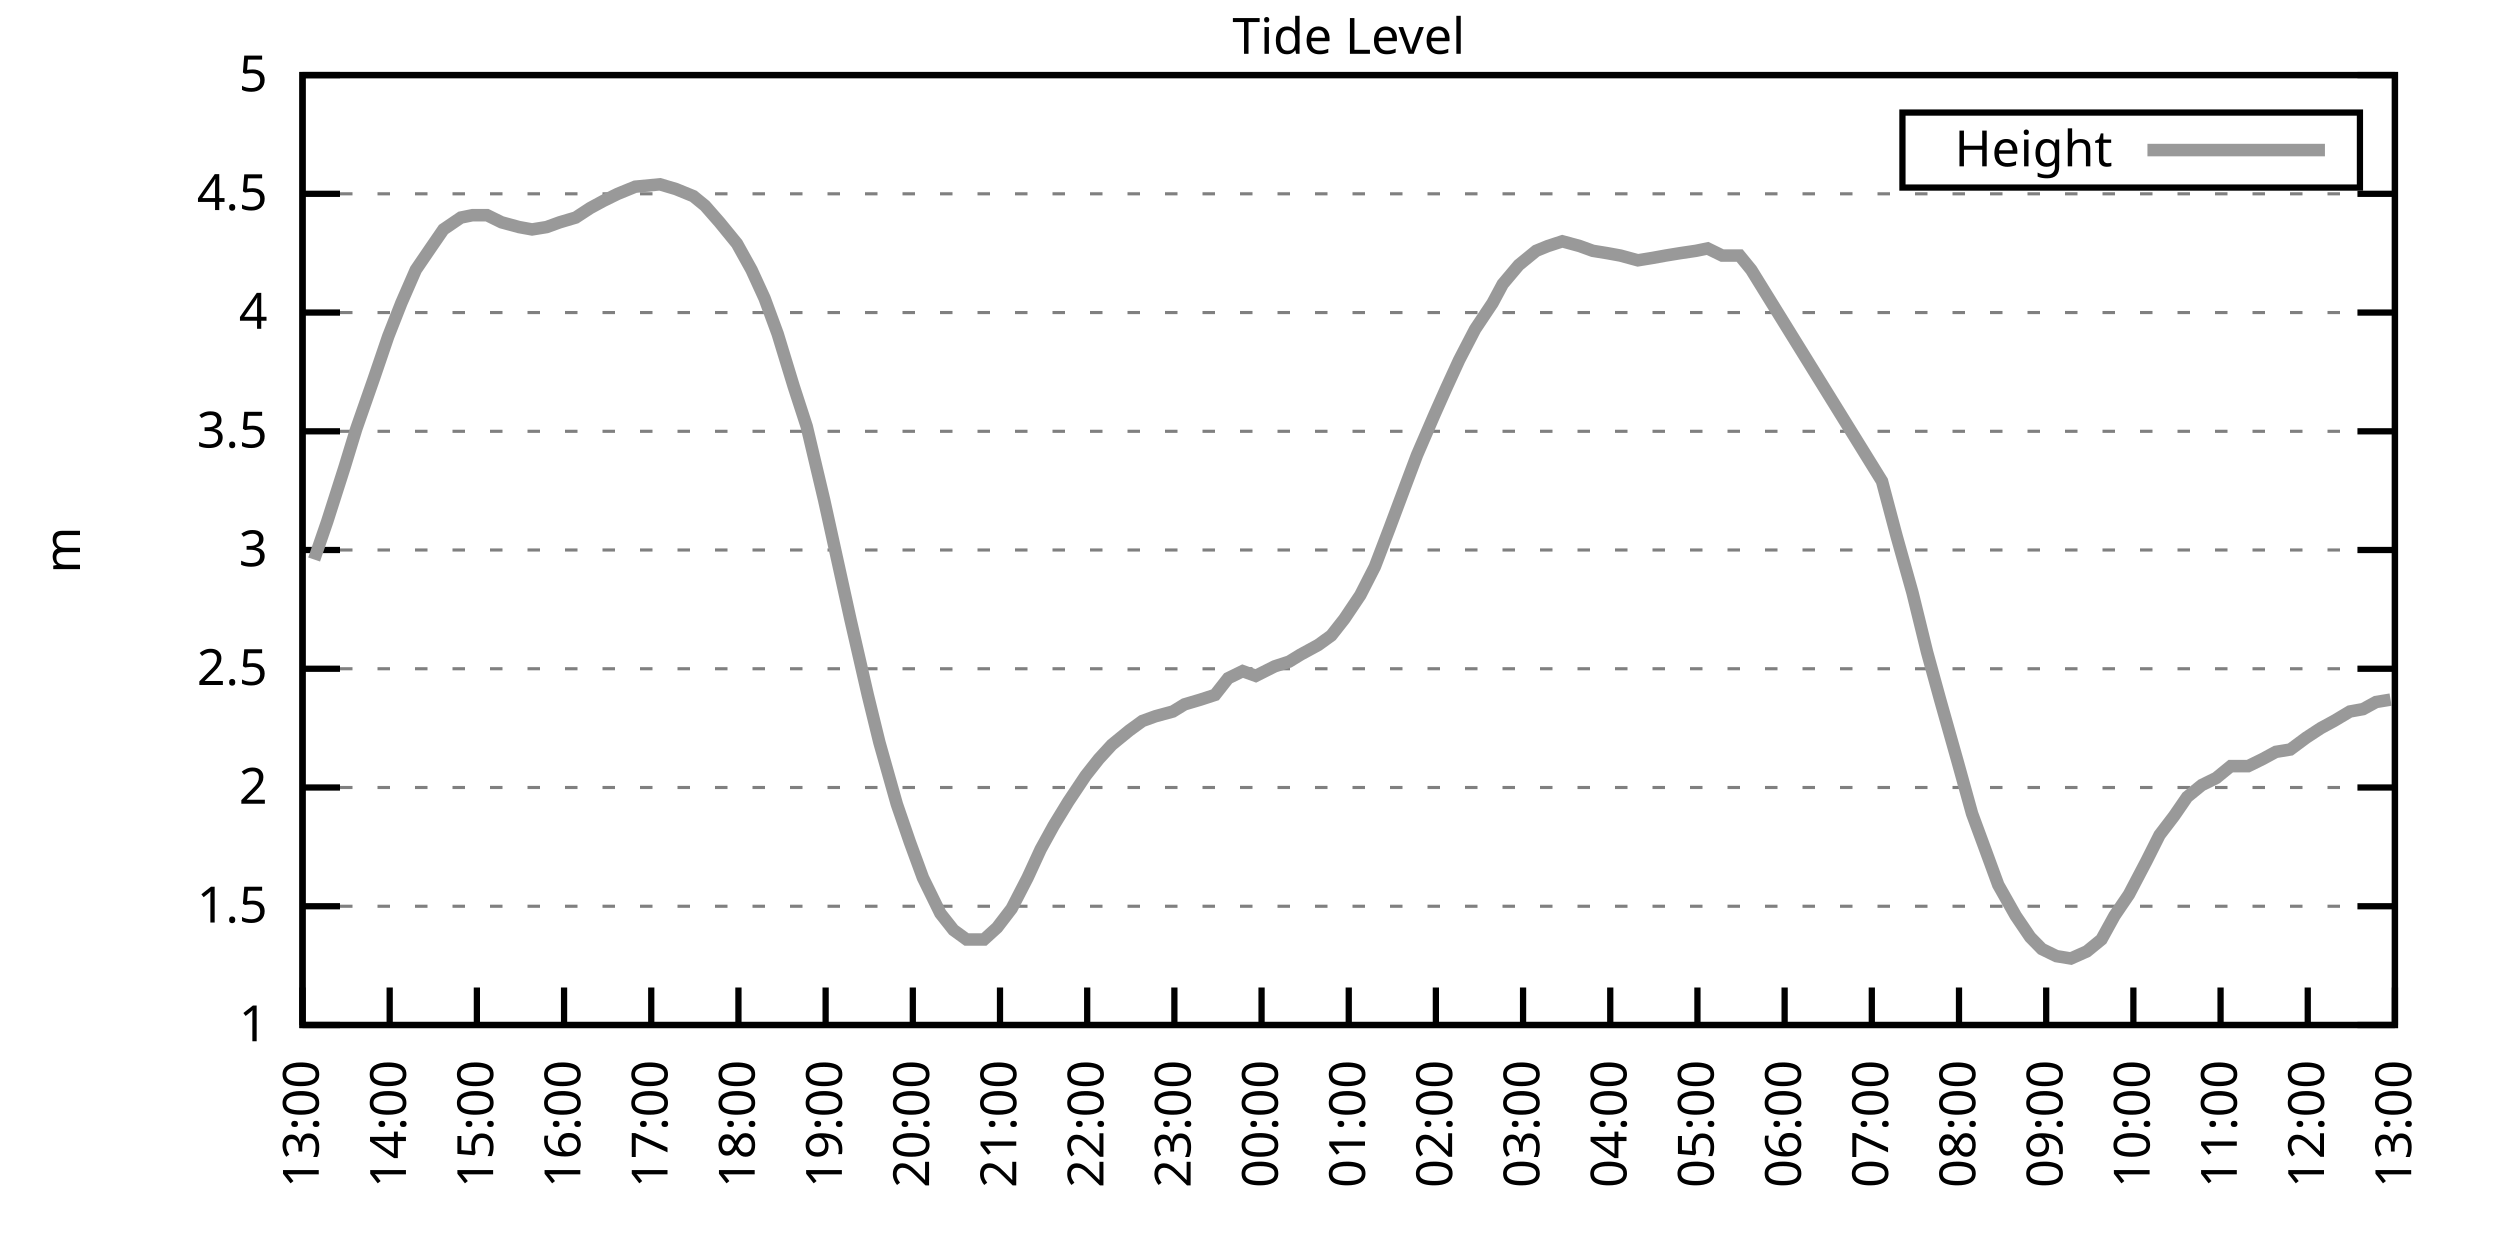
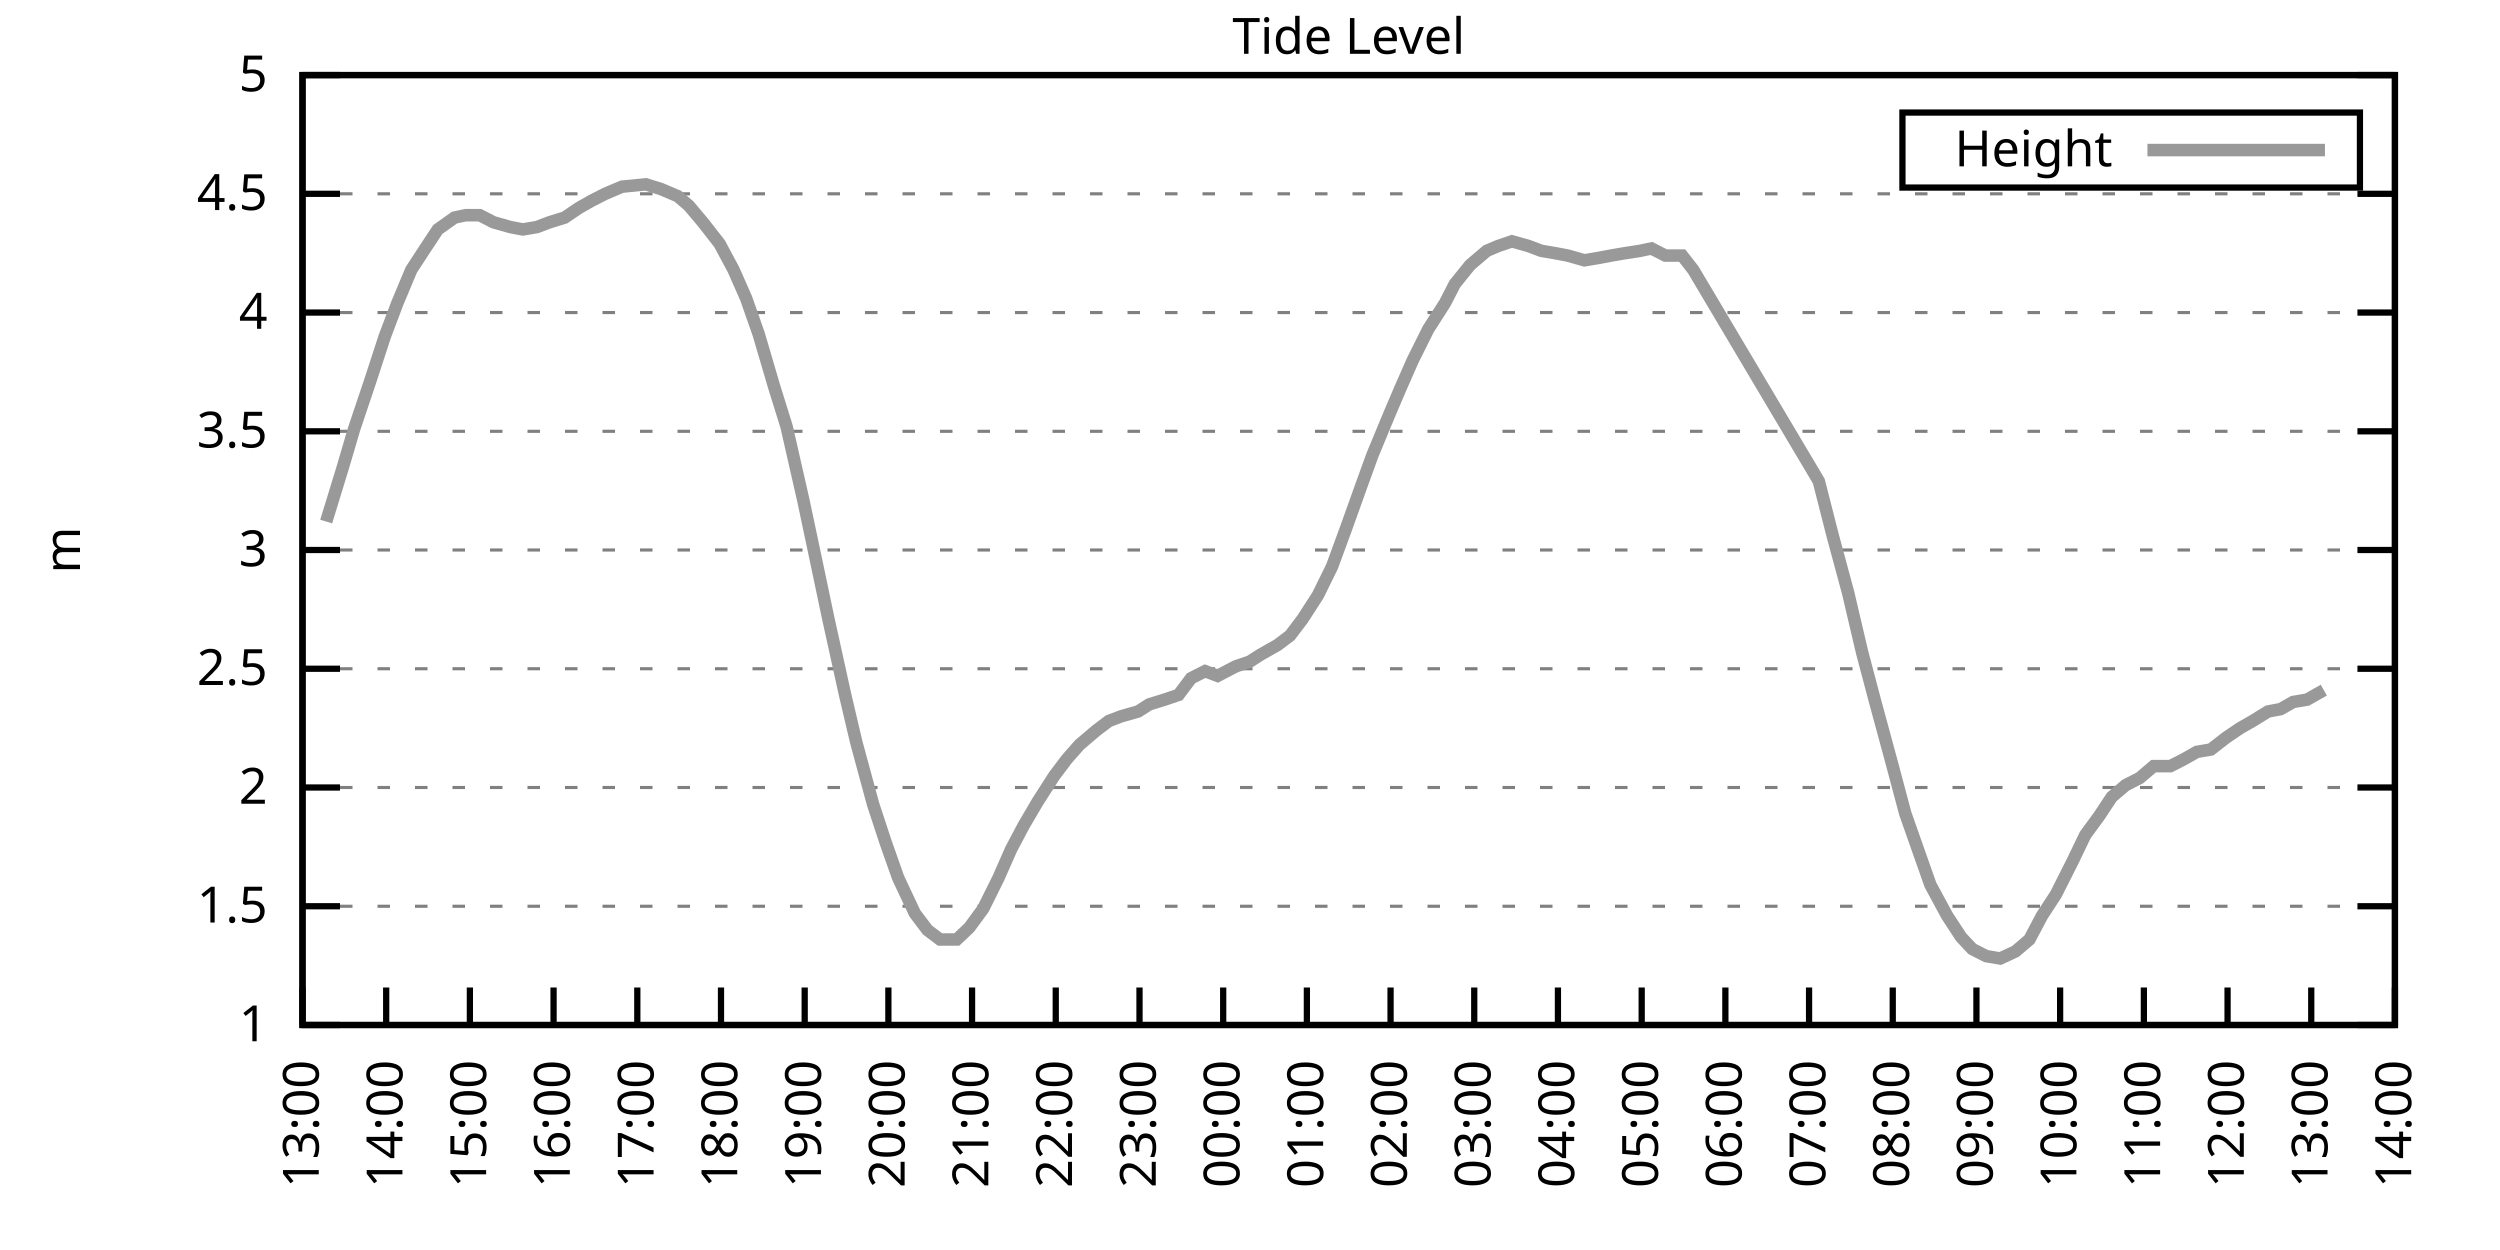
<svg xmlns="http://www.w3.org/2000/svg" xmlns:xlink="http://www.w3.org/1999/xlink" width="400" height="200" viewBox="0 0 400 200">
  <g id="gnuplot_canvas">
    <rect x="0" y="0" width="400" height="200" fill="none" />
    <defs>
      <circle id="gpDot" r="0.5" stroke-width="0.5" stroke="currentColor" />
      <path id="gpPt0" stroke-width="0.333" stroke="currentColor" d="M-1,0 h2 M0,-1 v2" />
      <path id="gpPt1" stroke-width="0.333" stroke="currentColor" d="M-1,-1 L1,1 M1,-1 L-1,1" />
      <path id="gpPt2" stroke-width="0.333" stroke="currentColor" d="M-1,0 L1,0 M0,-1 L0,1 M-1,-1 L1,1 M-1,1 L1,-1" />
      <rect id="gpPt3" stroke-width="0.333" stroke="currentColor" x="-1" y="-1" width="2" height="2" />
      <rect id="gpPt4" stroke-width="0.333" stroke="currentColor" fill="currentColor" x="-1" y="-1" width="2" height="2" />
      <circle id="gpPt5" stroke-width="0.333" stroke="currentColor" cx="0" cy="0" r="1" />
      <use xlink:href="#gpPt5" id="gpPt6" fill="currentColor" stroke="none" />
      <path id="gpPt7" stroke-width="0.333" stroke="currentColor" d="M0,-1.33 L-1.33,0.67 L1.33,0.67 z" />
      <use xlink:href="#gpPt7" id="gpPt8" fill="currentColor" stroke="none" />
      <use xlink:href="#gpPt7" id="gpPt9" stroke="currentColor" transform="rotate(180)" />
      <use xlink:href="#gpPt9" id="gpPt10" fill="currentColor" stroke="none" />
      <use xlink:href="#gpPt3" id="gpPt11" stroke="currentColor" transform="rotate(45)" />
      <use xlink:href="#gpPt11" id="gpPt12" fill="currentColor" stroke="none" />
      <path id="gpPt13" stroke-width="0.333" stroke="currentColor" d="M0,1.330 L1.265,0.411 L0.782,-1.067 L-0.782,-1.076 L-1.265,0.411 z" />
      <use xlink:href="#gpPt13" id="gpPt14" fill="currentColor" stroke="none" />
      <filter id="textbox" filterUnits="objectBoundingBox" x="0" y="0" height="1" width="1">
        <feFlood flood-color="white" flood-opacity="1" result="bgnd" />
        <feComposite in="SourceGraphic" in2="bgnd" operator="atop" />
      </filter>
      <filter id="greybox" filterUnits="objectBoundingBox" x="0" y="0" height="1" width="1">
        <feFlood flood-color="lightgrey" flood-opacity="1" result="grey" />
        <feComposite in="SourceGraphic" in2="grey" operator="atop" />
      </filter>
    </defs>
    <g fill="none" color="white" stroke="currentColor" stroke-width="1.00" stroke-linecap="butt" stroke-linejoin="miter">
</g>
    <g fill="none" color="black" stroke="currentColor" stroke-width="1.00" stroke-linecap="butt" stroke-linejoin="miter">
      <g stroke="none" shape-rendering="crispEdges">
        <polygon fill="rgb(255, 255, 255)" points="48.40,164.00 383.18,164.00 383.18,12.02 48.40,12.02 " />
      </g>
    </g>
    <g fill="none" color="black" stroke="currentColor" stroke-width="1.00" stroke-linecap="butt" stroke-linejoin="miter">
</g>
    <g fill="none" color="black" stroke="black" stroke-width="0.50" stroke-linecap="butt" stroke-linejoin="miter">
</g>
    <g fill="none" color="gray" stroke="currentColor" stroke-width="0.50" stroke-linecap="butt" stroke-linejoin="miter">
      <path stroke="gray" stroke-dasharray="2,4" class="gridline" d="M48.40,164.00 L383.19,164.00  " />
    </g>
    <g fill="none" color="gray" stroke="gray" stroke-width="1.00" stroke-linecap="butt" stroke-linejoin="miter">
</g>
    <g fill="none" color="black" stroke="currentColor" stroke-width="1.00" stroke-linecap="butt" stroke-linejoin="miter">
      <path stroke="black" d="M48.40,164.00 L54.40,164.00 M383.19,164.00 L377.19,164.00  " />
      <g transform="translate(42.80,166.60)" stroke="none" fill="black" font-family="Sans" font-size="8.00" text-anchor="end">
        <text>
          <tspan font-family="Sans"> 1</tspan>
        </text>
      </g>
    </g>
    <g fill="none" color="black" stroke="currentColor" stroke-width="1.00" stroke-linecap="butt" stroke-linejoin="miter">
</g>
    <g fill="none" color="black" stroke="black" stroke-width="0.50" stroke-linecap="butt" stroke-linejoin="miter">
</g>
    <g fill="none" color="gray" stroke="currentColor" stroke-width="0.50" stroke-linecap="butt" stroke-linejoin="miter">
      <path stroke="gray" stroke-dasharray="2,4" class="gridline" d="M48.40,145.00 L383.19,145.00  " />
    </g>
    <g fill="none" color="gray" stroke="gray" stroke-width="1.00" stroke-linecap="butt" stroke-linejoin="miter">
</g>
    <g fill="none" color="black" stroke="currentColor" stroke-width="1.00" stroke-linecap="butt" stroke-linejoin="miter">
      <path stroke="black" d="M48.40,145.00 L54.40,145.00 M383.19,145.00 L377.19,145.00  " />
      <g transform="translate(42.80,147.60)" stroke="none" fill="black" font-family="Sans" font-size="8.00" text-anchor="end">
        <text>
          <tspan font-family="Sans"> 1.5</tspan>
        </text>
      </g>
    </g>
    <g fill="none" color="black" stroke="currentColor" stroke-width="1.00" stroke-linecap="butt" stroke-linejoin="miter">
</g>
    <g fill="none" color="black" stroke="black" stroke-width="0.50" stroke-linecap="butt" stroke-linejoin="miter">
</g>
    <g fill="none" color="gray" stroke="currentColor" stroke-width="0.50" stroke-linecap="butt" stroke-linejoin="miter">
      <path stroke="gray" stroke-dasharray="2,4" class="gridline" d="M48.40,126.00 L383.19,126.00  " />
    </g>
    <g fill="none" color="gray" stroke="gray" stroke-width="1.00" stroke-linecap="butt" stroke-linejoin="miter">
</g>
    <g fill="none" color="black" stroke="currentColor" stroke-width="1.00" stroke-linecap="butt" stroke-linejoin="miter">
      <path stroke="black" d="M48.40,126.00 L54.40,126.00 M383.19,126.00 L377.19,126.00  " />
      <g transform="translate(42.80,128.60)" stroke="none" fill="black" font-family="Sans" font-size="8.00" text-anchor="end">
        <text>
          <tspan font-family="Sans"> 2</tspan>
        </text>
      </g>
    </g>
    <g fill="none" color="black" stroke="currentColor" stroke-width="1.00" stroke-linecap="butt" stroke-linejoin="miter">
</g>
    <g fill="none" color="black" stroke="black" stroke-width="0.50" stroke-linecap="butt" stroke-linejoin="miter">
</g>
    <g fill="none" color="gray" stroke="currentColor" stroke-width="0.50" stroke-linecap="butt" stroke-linejoin="miter">
      <path stroke="gray" stroke-dasharray="2,4" class="gridline" d="M48.40,107.00 L383.19,107.00  " />
    </g>
    <g fill="none" color="gray" stroke="gray" stroke-width="1.00" stroke-linecap="butt" stroke-linejoin="miter">
</g>
    <g fill="none" color="black" stroke="currentColor" stroke-width="1.00" stroke-linecap="butt" stroke-linejoin="miter">
      <path stroke="black" d="M48.40,107.00 L54.40,107.00 M383.19,107.00 L377.19,107.00  " />
      <g transform="translate(42.80,109.60)" stroke="none" fill="black" font-family="Sans" font-size="8.00" text-anchor="end">
        <text>
          <tspan font-family="Sans"> 2.5</tspan>
        </text>
      </g>
    </g>
    <g fill="none" color="black" stroke="currentColor" stroke-width="1.00" stroke-linecap="butt" stroke-linejoin="miter">
</g>
    <g fill="none" color="black" stroke="black" stroke-width="0.50" stroke-linecap="butt" stroke-linejoin="miter">
</g>
    <g fill="none" color="gray" stroke="currentColor" stroke-width="0.50" stroke-linecap="butt" stroke-linejoin="miter">
      <path stroke="gray" stroke-dasharray="2,4" class="gridline" d="M48.40,88.00 L383.19,88.00  " />
    </g>
    <g fill="none" color="gray" stroke="gray" stroke-width="1.00" stroke-linecap="butt" stroke-linejoin="miter">
</g>
    <g fill="none" color="black" stroke="currentColor" stroke-width="1.00" stroke-linecap="butt" stroke-linejoin="miter">
      <path stroke="black" d="M48.40,88.00 L54.40,88.00 M383.19,88.00 L377.19,88.00  " />
      <g transform="translate(42.80,90.60)" stroke="none" fill="black" font-family="Sans" font-size="8.00" text-anchor="end">
        <text>
          <tspan font-family="Sans"> 3</tspan>
        </text>
      </g>
    </g>
    <g fill="none" color="black" stroke="currentColor" stroke-width="1.00" stroke-linecap="butt" stroke-linejoin="miter">
</g>
    <g fill="none" color="black" stroke="black" stroke-width="0.50" stroke-linecap="butt" stroke-linejoin="miter">
</g>
    <g fill="none" color="gray" stroke="currentColor" stroke-width="0.50" stroke-linecap="butt" stroke-linejoin="miter">
      <path stroke="gray" stroke-dasharray="2,4" class="gridline" d="M48.40,69.01 L383.19,69.01  " />
    </g>
    <g fill="none" color="gray" stroke="gray" stroke-width="1.00" stroke-linecap="butt" stroke-linejoin="miter">
</g>
    <g fill="none" color="black" stroke="currentColor" stroke-width="1.00" stroke-linecap="butt" stroke-linejoin="miter">
      <path stroke="black" d="M48.40,69.01 L54.40,69.01 M383.19,69.01 L377.19,69.01  " />
      <g transform="translate(42.80,71.61)" stroke="none" fill="black" font-family="Sans" font-size="8.00" text-anchor="end">
        <text>
          <tspan font-family="Sans"> 3.5</tspan>
        </text>
      </g>
    </g>
    <g fill="none" color="black" stroke="currentColor" stroke-width="1.00" stroke-linecap="butt" stroke-linejoin="miter">
</g>
    <g fill="none" color="black" stroke="black" stroke-width="0.50" stroke-linecap="butt" stroke-linejoin="miter">
</g>
    <g fill="none" color="gray" stroke="currentColor" stroke-width="0.50" stroke-linecap="butt" stroke-linejoin="miter">
      <path stroke="gray" stroke-dasharray="2,4" class="gridline" d="M48.40,50.01 L383.19,50.01  " />
    </g>
    <g fill="none" color="gray" stroke="gray" stroke-width="1.00" stroke-linecap="butt" stroke-linejoin="miter">
</g>
    <g fill="none" color="black" stroke="currentColor" stroke-width="1.00" stroke-linecap="butt" stroke-linejoin="miter">
      <path stroke="black" d="M48.40,50.01 L54.40,50.01 M383.19,50.01 L377.19,50.01  " />
      <g transform="translate(42.80,52.61)" stroke="none" fill="black" font-family="Sans" font-size="8.00" text-anchor="end">
        <text>
          <tspan font-family="Sans"> 4</tspan>
        </text>
      </g>
    </g>
    <g fill="none" color="black" stroke="currentColor" stroke-width="1.00" stroke-linecap="butt" stroke-linejoin="miter">
</g>
    <g fill="none" color="black" stroke="black" stroke-width="0.50" stroke-linecap="butt" stroke-linejoin="miter">
</g>
    <g fill="none" color="gray" stroke="currentColor" stroke-width="0.50" stroke-linecap="butt" stroke-linejoin="miter">
      <path stroke="gray" stroke-dasharray="2,4" class="gridline" d="M48.40,31.01 L383.19,31.01  " />
    </g>
    <g fill="none" color="gray" stroke="gray" stroke-width="1.00" stroke-linecap="butt" stroke-linejoin="miter">
</g>
    <g fill="none" color="black" stroke="currentColor" stroke-width="1.00" stroke-linecap="butt" stroke-linejoin="miter">
      <path stroke="black" d="M48.40,31.01 L54.40,31.01 M383.19,31.01 L377.19,31.01  " />
      <g transform="translate(42.80,33.61)" stroke="none" fill="black" font-family="Sans" font-size="8.00" text-anchor="end">
        <text>
          <tspan font-family="Sans"> 4.5</tspan>
        </text>
      </g>
    </g>
    <g fill="none" color="black" stroke="currentColor" stroke-width="1.00" stroke-linecap="butt" stroke-linejoin="miter">
</g>
    <g fill="none" color="black" stroke="black" stroke-width="0.50" stroke-linecap="butt" stroke-linejoin="miter">
</g>
    <g fill="none" color="gray" stroke="currentColor" stroke-width="0.50" stroke-linecap="butt" stroke-linejoin="miter">
      <path stroke="gray" stroke-dasharray="2,4" class="gridline" d="M48.40,12.01 L383.19,12.01  " />
    </g>
    <g fill="none" color="gray" stroke="gray" stroke-width="1.00" stroke-linecap="butt" stroke-linejoin="miter">
</g>
    <g fill="none" color="black" stroke="currentColor" stroke-width="1.00" stroke-linecap="butt" stroke-linejoin="miter">
      <path stroke="black" d="M48.40,12.01 L54.40,12.01 M383.19,12.01 L377.19,12.01  " />
      <g transform="translate(42.80,14.61)" stroke="none" fill="black" font-family="Sans" font-size="8.00" text-anchor="end">
        <text>
          <tspan font-family="Sans"> 5</tspan>
        </text>
      </g>
    </g>
    <g fill="none" color="black" stroke="currentColor" stroke-width="1.00" stroke-linecap="butt" stroke-linejoin="miter">
      <path stroke="black" d="M48.40,164.00 L48.40,158.00  " />
      <g transform="translate(51.00,169.60) rotate(270.00)" stroke="none" fill="black" font-family="Sans" font-size="8.00" text-anchor="end">
        <text>
          <tspan font-family="Sans">13:00</tspan>
        </text>
      </g>
    </g>
    <g fill="none" color="black" stroke="currentColor" stroke-width="1.00" stroke-linecap="butt" stroke-linejoin="miter">
-       <path stroke="black" d="M62.35,164.00 L62.35,158.00  " />
-       <g transform="translate(64.95,169.60) rotate(270.00)" stroke="none" fill="black" font-family="Sans" font-size="8.00" text-anchor="end">
+       <path stroke="black" d="M61.79,164.00 L61.79,158.00  " />
+       <g transform="translate(64.39,169.60) rotate(270.00)" stroke="none" fill="black" font-family="Sans" font-size="8.00" text-anchor="end">
        <text>
          <tspan font-family="Sans">14:00</tspan>
        </text>
      </g>
    </g>
    <g fill="none" color="black" stroke="currentColor" stroke-width="1.00" stroke-linecap="butt" stroke-linejoin="miter">
-       <path stroke="black" d="M76.30,164.00 L76.30,158.00  " />
-       <g transform="translate(78.90,169.60) rotate(270.00)" stroke="none" fill="black" font-family="Sans" font-size="8.00" text-anchor="end">
+       <path stroke="black" d="M75.18,164.00 L75.18,158.00  " />
+       <g transform="translate(77.78,169.60) rotate(270.00)" stroke="none" fill="black" font-family="Sans" font-size="8.00" text-anchor="end">
        <text>
          <tspan font-family="Sans">15:00</tspan>
        </text>
      </g>
    </g>
    <g fill="none" color="black" stroke="currentColor" stroke-width="1.00" stroke-linecap="butt" stroke-linejoin="miter">
-       <path stroke="black" d="M90.25,164.00 L90.25,158.00  " />
-       <g transform="translate(92.85,169.60) rotate(270.00)" stroke="none" fill="black" font-family="Sans" font-size="8.00" text-anchor="end">
+       <path stroke="black" d="M88.57,164.00 L88.57,158.00  " />
+       <g transform="translate(91.17,169.60) rotate(270.00)" stroke="none" fill="black" font-family="Sans" font-size="8.00" text-anchor="end">
        <text>
          <tspan font-family="Sans">16:00</tspan>
        </text>
      </g>
    </g>
    <g fill="none" color="black" stroke="currentColor" stroke-width="1.00" stroke-linecap="butt" stroke-linejoin="miter">
-       <path stroke="black" d="M104.20,164.00 L104.20,158.00  " />
-       <g transform="translate(106.80,169.60) rotate(270.00)" stroke="none" fill="black" font-family="Sans" font-size="8.00" text-anchor="end">
+       <path stroke="black" d="M101.97,164.00 L101.97,158.00  " />
+       <g transform="translate(104.57,169.60) rotate(270.00)" stroke="none" fill="black" font-family="Sans" font-size="8.00" text-anchor="end">
        <text>
          <tspan font-family="Sans">17:00</tspan>
        </text>
      </g>
    </g>
    <g fill="none" color="black" stroke="currentColor" stroke-width="1.00" stroke-linecap="butt" stroke-linejoin="miter">
-       <path stroke="black" d="M118.15,164.00 L118.15,158.00  " />
-       <g transform="translate(120.75,169.60) rotate(270.00)" stroke="none" fill="black" font-family="Sans" font-size="8.00" text-anchor="end">
+       <path stroke="black" d="M115.36,164.00 L115.36,158.00  " />
+       <g transform="translate(117.96,169.60) rotate(270.00)" stroke="none" fill="black" font-family="Sans" font-size="8.00" text-anchor="end">
        <text>
          <tspan font-family="Sans">18:00</tspan>
        </text>
      </g>
    </g>
    <g fill="none" color="black" stroke="currentColor" stroke-width="1.00" stroke-linecap="butt" stroke-linejoin="miter">
-       <path stroke="black" d="M132.10,164.00 L132.10,158.00  " />
-       <g transform="translate(134.70,169.60) rotate(270.00)" stroke="none" fill="black" font-family="Sans" font-size="8.00" text-anchor="end">
+       <path stroke="black" d="M128.75,164.00 L128.75,158.00  " />
+       <g transform="translate(131.35,169.60) rotate(270.00)" stroke="none" fill="black" font-family="Sans" font-size="8.00" text-anchor="end">
        <text>
          <tspan font-family="Sans">19:00</tspan>
        </text>
      </g>
    </g>
    <g fill="none" color="black" stroke="currentColor" stroke-width="1.00" stroke-linecap="butt" stroke-linejoin="miter">
-       <path stroke="black" d="M146.05,164.00 L146.05,158.00  " />
-       <g transform="translate(148.65,169.60) rotate(270.00)" stroke="none" fill="black" font-family="Sans" font-size="8.00" text-anchor="end">
+       <path stroke="black" d="M142.14,164.00 L142.14,158.00  " />
+       <g transform="translate(144.74,169.60) rotate(270.00)" stroke="none" fill="black" font-family="Sans" font-size="8.00" text-anchor="end">
        <text>
          <tspan font-family="Sans">20:00</tspan>
        </text>
      </g>
    </g>
    <g fill="none" color="black" stroke="currentColor" stroke-width="1.00" stroke-linecap="butt" stroke-linejoin="miter">
-       <path stroke="black" d="M160.00,164.00 L160.00,158.00  " />
-       <g transform="translate(162.60,169.60) rotate(270.00)" stroke="none" fill="black" font-family="Sans" font-size="8.00" text-anchor="end">
+       <path stroke="black" d="M155.53,164.00 L155.53,158.00  " />
+       <g transform="translate(158.13,169.60) rotate(270.00)" stroke="none" fill="black" font-family="Sans" font-size="8.00" text-anchor="end">
        <text>
          <tspan font-family="Sans">21:00</tspan>
        </text>
      </g>
    </g>
    <g fill="none" color="black" stroke="currentColor" stroke-width="1.00" stroke-linecap="butt" stroke-linejoin="miter">
-       <path stroke="black" d="M173.95,164.00 L173.95,158.00  " />
-       <g transform="translate(176.55,169.60) rotate(270.00)" stroke="none" fill="black" font-family="Sans" font-size="8.00" text-anchor="end">
+       <path stroke="black" d="M168.92,164.00 L168.92,158.00  " />
+       <g transform="translate(171.52,169.60) rotate(270.00)" stroke="none" fill="black" font-family="Sans" font-size="8.00" text-anchor="end">
        <text>
          <tspan font-family="Sans">22:00</tspan>
        </text>
      </g>
    </g>
    <g fill="none" color="black" stroke="currentColor" stroke-width="1.00" stroke-linecap="butt" stroke-linejoin="miter">
-       <path stroke="black" d="M187.90,164.00 L187.90,158.00  " />
-       <g transform="translate(190.50,169.60) rotate(270.00)" stroke="none" fill="black" font-family="Sans" font-size="8.00" text-anchor="end">
+       <path stroke="black" d="M182.32,164.00 L182.32,158.00  " />
+       <g transform="translate(184.92,169.60) rotate(270.00)" stroke="none" fill="black" font-family="Sans" font-size="8.00" text-anchor="end">
        <text>
          <tspan font-family="Sans">23:00</tspan>
        </text>
      </g>
    </g>
    <g fill="none" color="black" stroke="currentColor" stroke-width="1.00" stroke-linecap="butt" stroke-linejoin="miter">
-       <path stroke="black" d="M201.85,164.00 L201.85,158.00  " />
-       <g transform="translate(204.45,169.60) rotate(270.00)" stroke="none" fill="black" font-family="Sans" font-size="8.00" text-anchor="end">
+       <path stroke="black" d="M195.71,164.00 L195.71,158.00  " />
+       <g transform="translate(198.31,169.60) rotate(270.00)" stroke="none" fill="black" font-family="Sans" font-size="8.00" text-anchor="end">
        <text>
          <tspan font-family="Sans">00:00</tspan>
        </text>
      </g>
    </g>
    <g fill="none" color="black" stroke="currentColor" stroke-width="1.00" stroke-linecap="butt" stroke-linejoin="miter">
-       <path stroke="black" d="M215.80,164.00 L215.80,158.00  " />
-       <g transform="translate(218.40,169.60) rotate(270.00)" stroke="none" fill="black" font-family="Sans" font-size="8.00" text-anchor="end">
+       <path stroke="black" d="M209.10,164.00 L209.10,158.00  " />
+       <g transform="translate(211.70,169.60) rotate(270.00)" stroke="none" fill="black" font-family="Sans" font-size="8.00" text-anchor="end">
        <text>
          <tspan font-family="Sans">01:00</tspan>
        </text>
      </g>
    </g>
    <g fill="none" color="black" stroke="currentColor" stroke-width="1.00" stroke-linecap="butt" stroke-linejoin="miter">
-       <path stroke="black" d="M229.74,164.00 L229.74,158.00  " />
-       <g transform="translate(232.34,169.60) rotate(270.00)" stroke="none" fill="black" font-family="Sans" font-size="8.00" text-anchor="end">
+       <path stroke="black" d="M222.49,164.00 L222.49,158.00  " />
+       <g transform="translate(225.09,169.60) rotate(270.00)" stroke="none" fill="black" font-family="Sans" font-size="8.00" text-anchor="end">
        <text>
          <tspan font-family="Sans">02:00</tspan>
        </text>
      </g>
    </g>
    <g fill="none" color="black" stroke="currentColor" stroke-width="1.00" stroke-linecap="butt" stroke-linejoin="miter">
-       <path stroke="black" d="M243.69,164.00 L243.69,158.00  " />
-       <g transform="translate(246.29,169.60) rotate(270.00)" stroke="none" fill="black" font-family="Sans" font-size="8.00" text-anchor="end">
+       <path stroke="black" d="M235.88,164.00 L235.88,158.00  " />
+       <g transform="translate(238.48,169.60) rotate(270.00)" stroke="none" fill="black" font-family="Sans" font-size="8.00" text-anchor="end">
        <text>
          <tspan font-family="Sans">03:00</tspan>
        </text>
      </g>
    </g>
    <g fill="none" color="black" stroke="currentColor" stroke-width="1.00" stroke-linecap="butt" stroke-linejoin="miter">
-       <path stroke="black" d="M257.64,164.00 L257.64,158.00  " />
-       <g transform="translate(260.24,169.60) rotate(270.00)" stroke="none" fill="black" font-family="Sans" font-size="8.00" text-anchor="end">
+       <path stroke="black" d="M249.27,164.00 L249.27,158.00  " />
+       <g transform="translate(251.87,169.60) rotate(270.00)" stroke="none" fill="black" font-family="Sans" font-size="8.00" text-anchor="end">
        <text>
          <tspan font-family="Sans">04:00</tspan>
        </text>
      </g>
    </g>
    <g fill="none" color="black" stroke="currentColor" stroke-width="1.00" stroke-linecap="butt" stroke-linejoin="miter">
-       <path stroke="black" d="M271.59,164.00 L271.59,158.00  " />
-       <g transform="translate(274.19,169.60) rotate(270.00)" stroke="none" fill="black" font-family="Sans" font-size="8.00" text-anchor="end">
+       <path stroke="black" d="M262.67,164.00 L262.67,158.00  " />
+       <g transform="translate(265.27,169.60) rotate(270.00)" stroke="none" fill="black" font-family="Sans" font-size="8.00" text-anchor="end">
        <text>
          <tspan font-family="Sans">05:00</tspan>
        </text>
      </g>
    </g>
    <g fill="none" color="black" stroke="currentColor" stroke-width="1.00" stroke-linecap="butt" stroke-linejoin="miter">
-       <path stroke="black" d="M285.54,164.00 L285.54,158.00  " />
-       <g transform="translate(288.14,169.60) rotate(270.00)" stroke="none" fill="black" font-family="Sans" font-size="8.00" text-anchor="end">
+       <path stroke="black" d="M276.06,164.00 L276.06,158.00  " />
+       <g transform="translate(278.66,169.60) rotate(270.00)" stroke="none" fill="black" font-family="Sans" font-size="8.00" text-anchor="end">
        <text>
          <tspan font-family="Sans">06:00</tspan>
        </text>
      </g>
    </g>
    <g fill="none" color="black" stroke="currentColor" stroke-width="1.00" stroke-linecap="butt" stroke-linejoin="miter">
-       <path stroke="black" d="M299.49,164.00 L299.49,158.00  " />
-       <g transform="translate(302.09,169.60) rotate(270.00)" stroke="none" fill="black" font-family="Sans" font-size="8.00" text-anchor="end">
+       <path stroke="black" d="M289.45,164.00 L289.45,158.00  " />
+       <g transform="translate(292.05,169.60) rotate(270.00)" stroke="none" fill="black" font-family="Sans" font-size="8.00" text-anchor="end">
        <text>
          <tspan font-family="Sans">07:00</tspan>
        </text>
      </g>
    </g>
    <g fill="none" color="black" stroke="currentColor" stroke-width="1.00" stroke-linecap="butt" stroke-linejoin="miter">
-       <path stroke="black" d="M313.44,164.00 L313.44,158.00  " />
-       <g transform="translate(316.04,169.60) rotate(270.00)" stroke="none" fill="black" font-family="Sans" font-size="8.00" text-anchor="end">
+       <path stroke="black" d="M302.84,164.00 L302.84,158.00  " />
+       <g transform="translate(305.44,169.60) rotate(270.00)" stroke="none" fill="black" font-family="Sans" font-size="8.00" text-anchor="end">
        <text>
          <tspan font-family="Sans">08:00</tspan>
        </text>
      </g>
    </g>
    <g fill="none" color="black" stroke="currentColor" stroke-width="1.00" stroke-linecap="butt" stroke-linejoin="miter">
-       <path stroke="black" d="M327.39,164.00 L327.39,158.00  " />
-       <g transform="translate(329.99,169.60) rotate(270.00)" stroke="none" fill="black" font-family="Sans" font-size="8.00" text-anchor="end">
+       <path stroke="black" d="M316.23,164.00 L316.23,158.00  " />
+       <g transform="translate(318.83,169.60) rotate(270.00)" stroke="none" fill="black" font-family="Sans" font-size="8.00" text-anchor="end">
        <text>
          <tspan font-family="Sans">09:00</tspan>
        </text>
      </g>
    </g>
    <g fill="none" color="black" stroke="currentColor" stroke-width="1.00" stroke-linecap="butt" stroke-linejoin="miter">
-       <path stroke="black" d="M341.34,164.00 L341.34,158.00  " />
-       <g transform="translate(343.94,169.60) rotate(270.00)" stroke="none" fill="black" font-family="Sans" font-size="8.00" text-anchor="end">
+       <path stroke="black" d="M329.62,164.00 L329.62,158.00  " />
+       <g transform="translate(332.22,169.60) rotate(270.00)" stroke="none" fill="black" font-family="Sans" font-size="8.00" text-anchor="end">
        <text>
          <tspan font-family="Sans">10:00</tspan>
        </text>
      </g>
    </g>
    <g fill="none" color="black" stroke="currentColor" stroke-width="1.00" stroke-linecap="butt" stroke-linejoin="miter">
-       <path stroke="black" d="M355.29,164.00 L355.29,158.00  " />
-       <g transform="translate(357.89,169.60) rotate(270.00)" stroke="none" fill="black" font-family="Sans" font-size="8.00" text-anchor="end">
+       <path stroke="black" d="M343.02,164.00 L343.02,158.00  " />
+       <g transform="translate(345.62,169.60) rotate(270.00)" stroke="none" fill="black" font-family="Sans" font-size="8.00" text-anchor="end">
        <text>
          <tspan font-family="Sans">11:00</tspan>
        </text>
      </g>
    </g>
    <g fill="none" color="black" stroke="currentColor" stroke-width="1.00" stroke-linecap="butt" stroke-linejoin="miter">
-       <path stroke="black" d="M369.24,164.00 L369.24,158.00  " />
-       <g transform="translate(371.84,169.60) rotate(270.00)" stroke="none" fill="black" font-family="Sans" font-size="8.00" text-anchor="end">
+       <path stroke="black" d="M356.41,164.00 L356.41,158.00  " />
+       <g transform="translate(359.01,169.60) rotate(270.00)" stroke="none" fill="black" font-family="Sans" font-size="8.00" text-anchor="end">
        <text>
          <tspan font-family="Sans">12:00</tspan>
+         </text>
+       </g>
+     </g>
+     <g fill="none" color="black" stroke="currentColor" stroke-width="1.00" stroke-linecap="butt" stroke-linejoin="miter">
+       <path stroke="black" d="M369.80,164.00 L369.80,158.00  " />
+       <g transform="translate(372.40,169.60) rotate(270.00)" stroke="none" fill="black" font-family="Sans" font-size="8.00" text-anchor="end">
+         <text>
+           <tspan font-family="Sans">13:00</tspan>
        </text>
      </g>
    </g>
    <g fill="none" color="black" stroke="currentColor" stroke-width="1.00" stroke-linecap="butt" stroke-linejoin="miter">
      <path stroke="black" d="M383.19,164.00 L383.19,158.00  " />
      <g transform="translate(385.79,169.60) rotate(270.00)" stroke="none" fill="black" font-family="Sans" font-size="8.00" text-anchor="end">
        <text>
-           <tspan font-family="Sans">13:00</tspan>
+           <tspan font-family="Sans">14:00</tspan>
        </text>
      </g>
    </g>
    <g fill="none" color="black" stroke="currentColor" stroke-width="1.00" stroke-linecap="butt" stroke-linejoin="miter">
</g>
    <g fill="none" color="black" stroke="currentColor" stroke-width="1.00" stroke-linecap="butt" stroke-linejoin="miter">
      <path stroke="black" d="M48.40,12.01 L48.40,164.00 L383.19,164.00 L383.19,12.01 L48.40,12.01 Z  " />
    </g>
    <g fill="none" color="black" stroke="currentColor" stroke-width="1.00" stroke-linecap="butt" stroke-linejoin="miter">
</g>
    <g fill="none" color="black" stroke="currentColor" stroke-width="1.00" stroke-linecap="butt" stroke-linejoin="miter">
      <path stroke="black" d="M304.39,30.01 L304.39,18.01 L377.59,18.01 L377.59,30.01 L304.39,30.01 Z  " />
    </g>
    <g id="Tide_level_plot_1">
      <g fill="none" color="white" stroke="black" stroke-width="2.00" stroke-linecap="butt" stroke-linejoin="miter">
</g>
      <g fill="none" color="black" stroke="currentColor" stroke-width="2.00" stroke-linecap="butt" stroke-linejoin="miter">
        <g transform="translate(337.99,26.61)" stroke="none" fill="black" font-family="Sans" font-size="8.00" text-anchor="end">
          <text>
            <tspan font-family="Sans">Height</tspan>
          </text>
        </g>
      </g>
      <g fill="none" color="black" stroke="currentColor" stroke-width="2.00" stroke-linecap="butt" stroke-linejoin="miter">
-         <path stroke="rgb(153, 153, 153)" d="M343.59,24.01 L371.99,24.01 M50.26,89.52 L52.35,83.45 L55.14,74.71 L57.00,68.63 L59.79,60.65 L62.12,53.81   L64.21,48.49 L66.53,43.17 L68.86,39.75 L70.95,36.71 L73.74,34.81 L75.60,34.43 L77.93,34.43 L80.25,35.57   L83.04,36.33 L85.13,36.71 L87.46,36.33 L89.55,35.57 L92.11,34.81 L94.43,33.29 L96.53,32.15 L98.85,31.01   L101.64,29.87 L105.59,29.49 L108.15,30.25 L110.94,31.39 L112.80,32.91 L115.13,35.57 L117.92,38.99 L120.24,43.17   L122.33,47.73 L124.43,53.43 L126.98,61.79 L129.08,68.25 L131.87,80.03 L133.96,89.52 L136.05,99.02 L138.84,111.18   L140.70,118.78 L143.49,128.66 L145.58,134.74 L147.67,140.44 L150.46,146.14 L152.56,148.80 L154.65,150.32 L157.44,150.32   L159.53,148.42 L161.86,145.38 L164.41,140.44 L166.51,135.88 L168.60,132.08 L170.92,128.28 L173.71,124.10 L175.81,121.44   L177.90,119.16 L180.69,116.88 L182.78,115.36 L184.87,114.60 L187.66,113.84 L189.52,112.70 L192.08,111.94 L194.41,111.18   L196.50,108.52 L198.82,107.38 L200.92,108.14 L203.94,106.62 L206.26,105.86 L208.12,104.72 L210.91,103.20 L213.01,101.68   L215.10,99.02 L217.65,95.22 L219.98,90.66 L222.30,84.59 L224.86,77.75 L226.72,72.81 L229.51,66.35 L231.37,62.17   L233.46,57.61 L236.02,52.67 L238.81,48.49 L240.44,45.45 L243.00,42.41 L245.79,40.13 L247.65,39.37 L249.97,38.61   L252.76,39.37 L254.85,40.13 L257.18,40.51 L259.27,40.89 L262.06,41.65 L264.39,41.27 L266.48,40.89 L268.80,40.51   L271.36,40.13 L273.22,39.75 L275.55,40.89 L278.34,40.89 L280.20,43.17 L301.12,76.99 L303.44,85.73 L306.00,94.84   L308.33,104.34 L310.42,111.94 L313.21,121.82 L315.53,130.18 L317.63,135.88 L319.72,141.58 L322.51,146.52 L324.83,149.94   L326.69,151.84 L329.02,152.98 L331.34,153.36 L333.90,152.22 L336.23,150.32 L338.32,146.52 L340.64,143.10 L343.43,137.78   L345.53,133.60 L347.85,130.56 L349.94,127.52 L352.27,125.62 L354.59,124.48 L356.92,122.58 L359.71,122.58 L362.03,121.44   L364.13,120.30 L366.45,119.92 L369.01,118.02 L371.33,116.50 L373.43,115.36 L375.98,113.84 L378.08,113.46 L380.17,112.32   L382.49,111.94  " />
+         <path stroke="rgb(153, 153, 153)" d="M343.59,24.01 L371.99,24.01 M52.19,83.45 L54.87,74.71 L56.66,68.63 L59.34,60.65 L61.57,53.81 L63.58,48.49   L65.81,43.17 L68.04,39.75 L70.05,36.71 L72.73,34.81 L74.51,34.43 L76.75,34.43 L78.98,35.57 L81.66,36.33   L83.66,36.71 L85.90,36.33 L87.91,35.57 L90.36,34.81 L92.59,33.29 L94.60,32.15 L96.83,31.01 L99.51,29.87   L103.31,29.49 L105.76,30.25 L108.44,31.39 L110.22,32.91 L112.46,35.57 L115.13,38.99 L117.37,43.17 L119.38,47.73   L121.38,53.43 L123.84,61.79 L125.85,68.25 L128.53,80.03 L130.54,89.52 L132.54,99.02 L135.22,111.18 L137.01,118.78   L139.69,128.66 L141.69,134.74 L143.70,140.44 L146.38,146.14 L148.39,148.80 L150.40,150.32 L153.08,150.32 L155.09,148.42   L157.32,145.38 L159.77,140.44 L161.78,135.88 L163.79,132.08 L166.02,128.28 L168.70,124.10 L170.71,121.44 L172.72,119.16   L175.40,116.88 L177.41,115.36 L179.41,114.60 L182.09,113.84 L183.88,112.70 L186.33,111.94 L188.57,111.18 L190.57,108.52   L192.81,107.38 L194.81,108.14 L197.72,106.62 L199.95,105.86 L201.73,104.72 L204.41,103.20 L206.42,101.68 L208.43,99.02   L210.88,95.22 L213.12,90.66 L215.35,84.59 L217.80,77.75 L219.59,72.81 L222.27,66.35 L224.05,62.17 L226.06,57.61   L228.52,52.67 L231.20,48.49 L232.76,45.45 L235.21,42.41 L237.89,40.13 L239.68,39.37 L241.91,38.61 L244.59,39.37   L246.60,40.13 L248.83,40.51 L250.84,40.89 L253.51,41.65 L255.75,41.27 L257.76,40.89 L259.99,40.51 L262.44,40.13   L264.23,39.75 L266.46,40.89 L269.14,40.89 L270.92,43.17 L291.01,76.99 L293.24,85.73 L295.70,94.84 L297.93,104.34   L299.94,111.94 L302.62,121.82 L304.85,130.18 L306.86,135.88 L308.87,141.58 L311.54,146.52 L313.78,149.94 L315.56,151.84   L317.79,152.98 L320.03,153.36 L322.48,152.22 L324.71,150.32 L326.72,146.52 L328.95,143.10 L331.63,137.78 L333.64,133.60   L335.87,130.56 L337.88,127.52 L340.11,125.62 L342.35,124.48 L344.58,122.58 L347.26,122.58 L349.49,121.44 L351.50,120.30   L353.73,119.92 L356.18,118.02 L358.42,116.50 L360.42,115.36 L362.88,113.84 L364.89,113.46 L366.90,112.32 L369.13,111.94   L371.81,110.42  " />
      </g>
    </g>
    <g fill="none" color="black" stroke="currentColor" stroke-width="2.00" stroke-linecap="butt" stroke-linejoin="miter">
</g>
    <g fill="none" color="black" stroke="black" stroke-width="1.00" stroke-linecap="butt" stroke-linejoin="miter">
</g>
    <g fill="none" color="black" stroke="currentColor" stroke-width="1.00" stroke-linecap="butt" stroke-linejoin="miter">
      <path stroke="black" d="M48.40,12.01 L48.40,164.00 L383.19,164.00 L383.19,12.01 L48.40,12.01 Z  " />
      <g transform="translate(12.80,88.01) rotate(270.00)" stroke="none" fill="black" font-family="Sans" font-size="8.00" text-anchor="middle">
        <text>
          <tspan font-family="Sans">m</tspan>
        </text>
      </g>
    </g>
    <g fill="none" color="black" stroke="currentColor" stroke-width="1.00" stroke-linecap="butt" stroke-linejoin="miter">
</g>
    <g fill="none" color="black" stroke="currentColor" stroke-width="1.00" stroke-linecap="butt" stroke-linejoin="miter">
      <g transform="translate(215.79,8.61)" stroke="none" fill="black" font-family="Sans" font-size="8.00" text-anchor="middle">
        <text>
          <tspan font-family="Sans">Tide Level</tspan>
        </text>
      </g>
    </g>
    <g fill="none" color="black" stroke="currentColor" stroke-width="1.00" stroke-linecap="butt" stroke-linejoin="miter">
</g>
  </g>
</svg>
